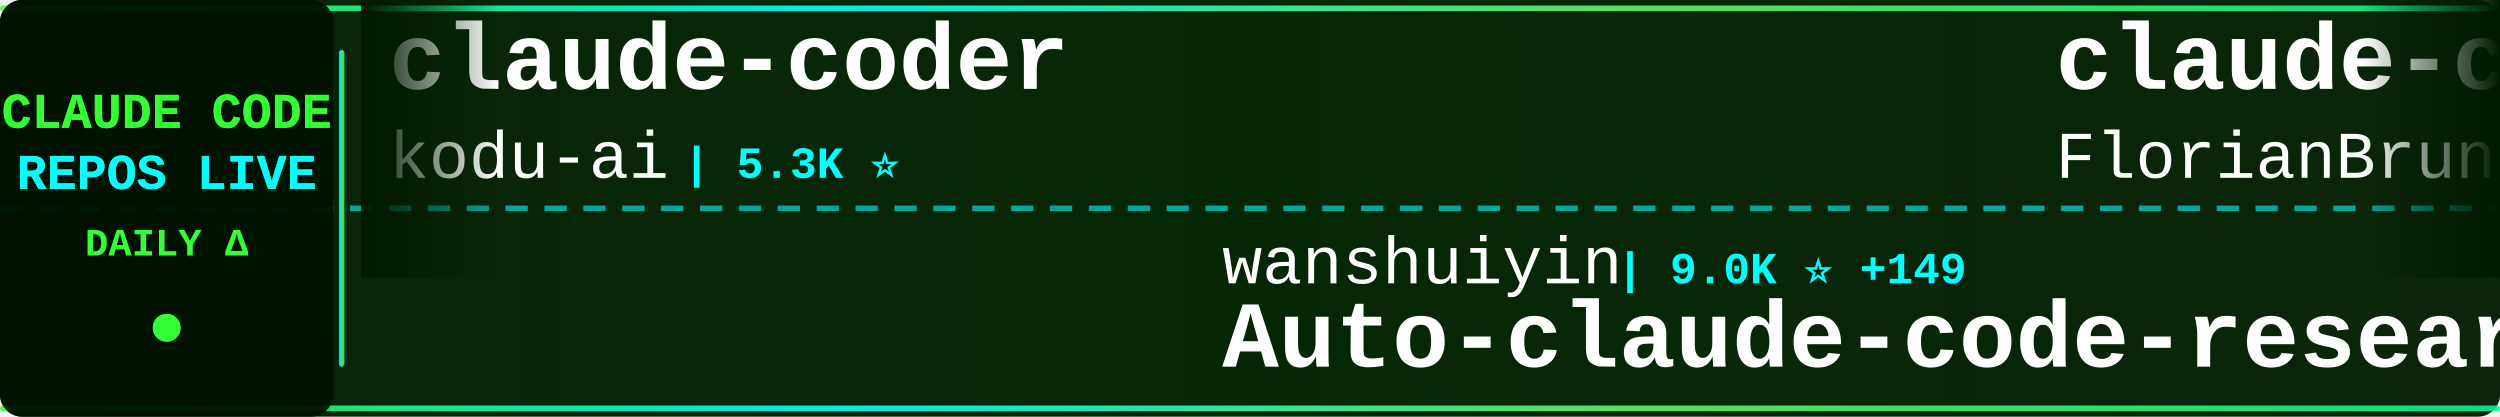
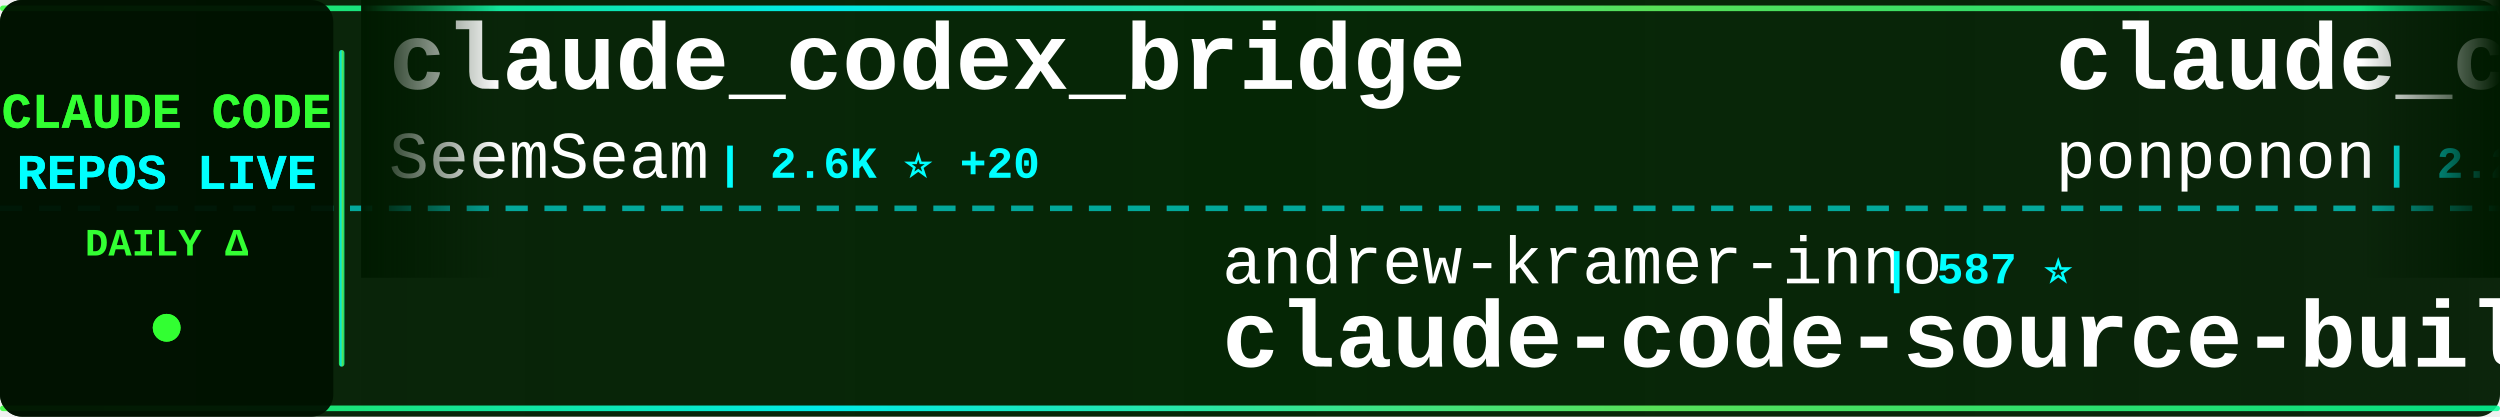
<svg xmlns="http://www.w3.org/2000/svg" width="900" height="150">
  <defs>
    <linearGradient id="tickerBg" x1="0%" y1="0%" x2="100%" y2="0%">
      <stop offset="0%" style="stop-color:#001a00;stop-opacity:0.95" />
      <stop offset="50%" style="stop-color:#002200;stop-opacity:0.98" />
      <stop offset="100%" style="stop-color:#001a00;stop-opacity:0.95" />
    </linearGradient>
    <linearGradient id="borderGrad" x1="0%" y1="0%" x2="100%" y2="0%">
      <stop offset="0%" style="stop-color:#33ff33;stop-opacity:0.85">
        <animate attributeName="stop-opacity" values="0.85;1;0.85" dur="2s" repeatCount="indefinite" />
      </stop>
      <stop offset="33%" style="stop-color:#00ffff;stop-opacity:0.9">
        <animate attributeName="stop-opacity" values="0.9;1;0.9" dur="2.2s" repeatCount="indefinite" />
      </stop>
      <stop offset="66%" style="stop-color:#66ff66;stop-opacity:0.85">
        <animate attributeName="stop-opacity" values="0.85;1;0.85" dur="1.8s" repeatCount="indefinite" />
      </stop>
      <stop offset="100%" style="stop-color:#00ff99;stop-opacity:0.85">
        <animate attributeName="stop-opacity" values="0.85;1;0.85" dur="2s" repeatCount="indefinite" />
      </stop>
    </linearGradient>
    <filter id="textGlow">
      <feGaussianBlur stdDeviation="0.1" result="coloredBlur" />
      <feMerge>
        <feMergeNode in="coloredBlur" />
        <feMergeNode in="SourceGraphic" />
      </feMerge>
    </filter>
    <filter id="metricGlow">
      <feGaussianBlur stdDeviation="0.2" result="coloredBlur" />
      <feMerge>
        <feMergeNode in="coloredBlur" />
        <feMergeNode in="SourceGraphic" />
      </feMerge>
    </filter>
    <linearGradient id="leftFade" x1="0%" y1="0%" x2="100%" y2="0%">
      <stop offset="0%" style="stop-color:#001a00;stop-opacity:1" />
      <stop offset="100%" style="stop-color:#001a00;stop-opacity:0" />
    </linearGradient>
    <linearGradient id="rightFade" x1="0%" y1="0%" x2="100%" y2="0%">
      <stop offset="0%" style="stop-color:#001a00;stop-opacity:0" />
      <stop offset="100%" style="stop-color:#001a00;stop-opacity:1" />
    </linearGradient>
  </defs>
  <rect width="900" height="150" fill="url(#tickerBg)" rx="8" />
  <rect x="0" y="2" width="900" height="2" fill="url(#borderGrad)" rx="1" />
  <rect x="0" y="146" width="900" height="2" fill="url(#borderGrad)" rx="1" />
  <line x1="0" y1="75" x2="900" y2="75" stroke="#00ffff" stroke-width="2" stroke-dasharray="8 6" opacity="0.6" />
  <rect x="0" y="0" width="120" height="150" fill="#001100" opacity="0.95" rx="8" />
  <text x="60" y="46" font-family="'Courier New', monospace" font-size="18" font-weight="bold" fill="#33ff33" text-anchor="middle" filter="url(#textGlow)">
    CLAUDE CODE
  </text>
  <text x="60" y="68" font-family="'Courier New', monospace" font-size="18" font-weight="bold" fill="#00ffff" text-anchor="middle" filter="url(#textGlow)">
    REPOS LIVE
  </text>
  <text x="60" y="92" font-family="'Courier New', monospace" font-size="14" font-weight="bold" fill="#33ff33" text-anchor="middle">
    DAILY Δ
  </text>
  <circle cx="60" cy="118" r="5" fill="#33ff33" filter="url(#metricGlow)">
    <animate attributeName="r" values="4;6;4" dur="1.5s" repeatCount="indefinite" />
    <animate attributeName="opacity" values="0.6;1;0.6" dur="1.5s" repeatCount="indefinite" />
  </circle>
  <rect x="122" y="18" width="2" height="114" fill="url(#borderGrad)" rx="1" />
  <clipPath id="tickerClip">
    <rect x="130" y="0" width="770" height="150" />
  </clipPath>
  <g clip-path="url(#tickerClip)">
    <g id="tickerItems">
      <animateTransform attributeName="transform" attributeType="XML" type="translate" from="0 0" to="-3000 0" dur="54s" repeatCount="indefinite" />
      <g transform="translate(0, 0)">
-         <text x="140" y="32" font-family="'Courier New', monospace" font-size="34" font-weight="bold" fill="#ffffff">claude-coder</text>
-         <text x="140" y="64" font-family="'Courier New', monospace" font-size="24" font-weight="normal" fill="#ffffff" opacity="1.0">kodu-ai</text>
-         <text x="246" y="64" font-family="'Courier New', monospace" font-size="16" font-weight="bold" fill="#00ffff"> | 5.3K ⭐</text>
+         <text x="140" y="32" font-family="'Courier New', monospace" font-size="34" font-weight="bold" fill="#ffffff">claude_codex_bridge</text>
+         <text x="140" y="64" font-family="'Courier New', monospace" font-size="24" font-weight="normal" fill="#ffffff" opacity="1.0">SeemSeam</text>
+         <text x="258" y="64" font-family="'Courier New', monospace" font-size="16" font-weight="bold" fill="#00ffff"> | 2.6K ⭐ +20</text>
      </g>
      <g transform="translate(300, 0)">
-         <text x="140" y="102" font-family="'Courier New', monospace" font-size="24" font-weight="normal" fill="#ffffff" opacity="1.0">wanshuiyin</text>
-         <text x="282" y="102" font-family="'Courier New', monospace" font-size="16" font-weight="bold" fill="#00ffff"> | 9.0K ⭐ +149</text>
-         <text x="140" y="132" font-family="'Courier New', monospace" font-size="34" font-weight="bold" fill="#ffffff">Auto-claude-code-researc...</text>
+         <text x="140" y="102" font-family="'Courier New', monospace" font-size="24" font-weight="normal" fill="#ffffff" opacity="1.0">andrew-kramer-inno</text>
+         <text x="378" y="102" font-family="'Courier New', monospace" font-size="16" font-weight="bold" fill="#00ffff"> | 587 ⭐</text>
+         <text x="140" y="132" font-family="'Courier New', monospace" font-size="34" font-weight="bold" fill="#ffffff">claude-code-source-build</text>
      </g>
      <g transform="translate(600, 0)">
-         <text x="140" y="32" font-family="'Courier New', monospace" font-size="34" font-weight="bold" fill="#ffffff">claude-code-ultimate-gui...</text>
-         <text x="140" y="64" font-family="'Courier New', monospace" font-size="24" font-weight="normal" fill="#ffffff" opacity="1.0">FlorianBruniaux</text>
-         <text x="342" y="64" font-family="'Courier New', monospace" font-size="16" font-weight="bold" fill="#00ffff"> | 4.3K ⭐ +16</text>
+         <text x="140" y="32" font-family="'Courier New', monospace" font-size="34" font-weight="bold" fill="#ffffff">claude_code_src</text>
+         <text x="140" y="64" font-family="'Courier New', monospace" font-size="24" font-weight="normal" fill="#ffffff" opacity="1.0">ponponon</text>
+         <text x="258" y="64" font-family="'Courier New', monospace" font-size="16" font-weight="bold" fill="#00ffff"> | 2.2K ⭐</text>
      </g>
      <g transform="translate(900, 0)">
-         <text x="140" y="102" font-family="'Courier New', monospace" font-size="24" font-weight="normal" fill="#ffffff" opacity="1.0">oboard</text>
-         <text x="234" y="102" font-family="'Courier New', monospace" font-size="16" font-weight="bold" fill="#00ffff"> | 3.1K ⭐ +5</text>
-         <text x="140" y="132" font-family="'Courier New', monospace" font-size="34" font-weight="bold" fill="#ffffff">claude-code-rev</text>
+         <text x="140" y="102" font-family="'Courier New', monospace" font-size="24" font-weight="normal" fill="#ffffff" opacity="1.0">ghuntley</text>
+         <text x="258" y="102" font-family="'Courier New', monospace" font-size="16" font-weight="bold" fill="#00ffff"> | 976 ⭐</text>
+         <text x="140" y="132" font-family="'Courier New', monospace" font-size="34" font-weight="bold" fill="#ffffff">claude-code-source-code-...</text>
      </g>
      <g transform="translate(1200, 0)">
-         <text x="140" y="32" font-family="'Courier New', monospace" font-size="34" font-weight="bold" fill="#ffffff">learn-claude-code</text>
-         <text x="140" y="64" font-family="'Courier New', monospace" font-size="24" font-weight="normal" fill="#ffffff" opacity="1.0">shareAI-lab</text>
-         <text x="294" y="64" font-family="'Courier New', monospace" font-size="16" font-weight="bold" fill="#00ffff"> | 60.0K ⭐ +254</text>
+         <text x="140" y="32" font-family="'Courier New', monospace" font-size="34" font-weight="bold" fill="#ffffff">claude-code-tudou</text>
+         <text x="140" y="64" font-family="'Courier New', monospace" font-size="24" font-weight="normal" fill="#ffffff" opacity="1.0">AICoderTudou</text>
+         <text x="306" y="64" font-family="'Courier New', monospace" font-size="16" font-weight="bold" fill="#00ffff"> | 499 ⭐ +1</text>
      </g>
      <g transform="translate(1500, 0)">
-         <text x="140" y="102" font-family="'Courier New', monospace" font-size="24" font-weight="normal" fill="#ffffff" opacity="1.0">anthropics</text>
-         <text x="282" y="102" font-family="'Courier New', monospace" font-size="16" font-weight="bold" fill="#00ffff"> | 820 ⭐ +1</text>
-         <text x="140" y="132" font-family="'Courier New', monospace" font-size="34" font-weight="bold" fill="#ffffff">claude-code-base-action</text>
+         <text x="140" y="102" font-family="'Courier New', monospace" font-size="24" font-weight="normal" fill="#ffffff" opacity="1.0">FlorianBruniaux</text>
+         <text x="342" y="102" font-family="'Courier New', monospace" font-size="16" font-weight="bold" fill="#00ffff"> | 4.3K ⭐ +14</text>
+         <text x="140" y="132" font-family="'Courier New', monospace" font-size="34" font-weight="bold" fill="#ffffff">claude-code-ultimate-gui...</text>
      </g>
      <g transform="translate(1800, 0)">
-         <text x="140" y="32" font-family="'Courier New', monospace" font-size="34" font-weight="bold" fill="#ffffff">claude-code-from-source</text>
-         <text x="140" y="64" font-family="'Courier New', monospace" font-size="24" font-weight="normal" fill="#ffffff" opacity="1.0">alejandrobalderas</text>
-         <text x="366" y="64" font-family="'Courier New', monospace" font-size="16" font-weight="bold" fill="#00ffff"> | 1.9K ⭐ +5</text>
+         <text x="140" y="32" font-family="'Courier New', monospace" font-size="34" font-weight="bold" fill="#ffffff">antigravity-awesome-skil...</text>
+         <text x="140" y="64" font-family="'Courier New', monospace" font-size="24" font-weight="normal" fill="#ffffff" opacity="1.0">sickn33</text>
+         <text x="246" y="64" font-family="'Courier New', monospace" font-size="16" font-weight="bold" fill="#00ffff"> | 37.3K ⭐ +144</text>
      </g>
      <g transform="translate(2100, 0)">
-         <text x="140" y="102" font-family="'Courier New', monospace" font-size="24" font-weight="normal" fill="#ffffff" opacity="1.0">ComposioHQ</text>
-         <text x="282" y="102" font-family="'Courier New', monospace" font-size="16" font-weight="bold" fill="#00ffff"> | 59.4K ⭐ +173</text>
-         <text x="140" y="132" font-family="'Courier New', monospace" font-size="34" font-weight="bold" fill="#ffffff">awesome-claude-skills</text>
+         <text x="140" y="102" font-family="'Courier New', monospace" font-size="24" font-weight="normal" fill="#ffffff" opacity="1.0">frankbria</text>
+         <text x="270" y="102" font-family="'Courier New', monospace" font-size="16" font-weight="bold" fill="#00ffff"> | 9.1K ⭐ +18</text>
+         <text x="140" y="132" font-family="'Courier New', monospace" font-size="34" font-weight="bold" fill="#ffffff">ralph-claude-code</text>
      </g>
      <g transform="translate(2400, 0)">
+         <text x="140" y="32" font-family="'Courier New', monospace" font-size="34" font-weight="bold" fill="#ffffff">cc-switch</text>
+         <text x="140" y="64" font-family="'Courier New', monospace" font-size="24" font-weight="normal" fill="#ffffff" opacity="1.0">farion1231</text>
+         <text x="282" y="64" font-family="'Courier New', monospace" font-size="16" font-weight="bold" fill="#00ffff"> | 68.6K ⭐ +1.4K</text>
+       </g>
+       <g transform="translate(2700, 0)">
+         <text x="140" y="102" font-family="'Courier New', monospace" font-size="24" font-weight="normal" fill="#ffffff" opacity="1.0">VoltAgent</text>
+         <text x="270" y="102" font-family="'Courier New', monospace" font-size="16" font-weight="bold" fill="#00ffff"> | 19.7K ⭐ +92</text>
+         <text x="140" y="132" font-family="'Courier New', monospace" font-size="34" font-weight="bold" fill="#ffffff">awesome-claude-code-suba...</text>
+       </g>
+       <g transform="translate(3000, 0)">
        <text x="140" y="32" font-family="'Courier New', monospace" font-size="34" font-weight="bold" fill="#ffffff">claude_codex_bridge</text>
        <text x="140" y="64" font-family="'Courier New', monospace" font-size="24" font-weight="normal" fill="#ffffff" opacity="1.0">SeemSeam</text>
-         <text x="258" y="64" font-family="'Courier New', monospace" font-size="16" font-weight="bold" fill="#00ffff"> | 2.6K ⭐ +22</text>
-       </g>
-       <g transform="translate(2700, 0)">
-         <text x="140" y="102" font-family="'Courier New', monospace" font-size="24" font-weight="normal" fill="#ffffff" opacity="1.0">alirezarezvani</text>
-         <text x="330" y="102" font-family="'Courier New', monospace" font-size="16" font-weight="bold" fill="#00ffff"> | 14.5K ⭐ +113</text>
-         <text x="140" y="132" font-family="'Courier New', monospace" font-size="34" font-weight="bold" fill="#ffffff">claude-skills</text>
-       </g>
-       <g transform="translate(3000, 0)">
-         <text x="140" y="32" font-family="'Courier New', monospace" font-size="34" font-weight="bold" fill="#ffffff">claude-coder</text>
-         <text x="140" y="64" font-family="'Courier New', monospace" font-size="24" font-weight="normal" fill="#ffffff" opacity="1.0">kodu-ai</text>
-         <text x="246" y="64" font-family="'Courier New', monospace" font-size="16" font-weight="bold" fill="#00ffff"> | 5.3K ⭐</text>
+         <text x="258" y="64" font-family="'Courier New', monospace" font-size="16" font-weight="bold" fill="#00ffff"> | 2.6K ⭐ +20</text>
      </g>
      <g transform="translate(3300, 0)">
-         <text x="140" y="102" font-family="'Courier New', monospace" font-size="24" font-weight="normal" fill="#ffffff" opacity="1.0">wanshuiyin</text>
-         <text x="282" y="102" font-family="'Courier New', monospace" font-size="16" font-weight="bold" fill="#00ffff"> | 9.0K ⭐ +149</text>
-         <text x="140" y="132" font-family="'Courier New', monospace" font-size="34" font-weight="bold" fill="#ffffff">Auto-claude-code-researc...</text>
+         <text x="140" y="102" font-family="'Courier New', monospace" font-size="24" font-weight="normal" fill="#ffffff" opacity="1.0">andrew-kramer-inno</text>
+         <text x="378" y="102" font-family="'Courier New', monospace" font-size="16" font-weight="bold" fill="#00ffff"> | 587 ⭐</text>
+         <text x="140" y="132" font-family="'Courier New', monospace" font-size="34" font-weight="bold" fill="#ffffff">claude-code-source-build</text>
      </g>
      <g transform="translate(3600, 0)">
-         <text x="140" y="32" font-family="'Courier New', monospace" font-size="34" font-weight="bold" fill="#ffffff">claude-code-ultimate-gui...</text>
-         <text x="140" y="64" font-family="'Courier New', monospace" font-size="24" font-weight="normal" fill="#ffffff" opacity="1.0">FlorianBruniaux</text>
-         <text x="342" y="64" font-family="'Courier New', monospace" font-size="16" font-weight="bold" fill="#00ffff"> | 4.3K ⭐ +16</text>
+         <text x="140" y="32" font-family="'Courier New', monospace" font-size="34" font-weight="bold" fill="#ffffff">claude_code_src</text>
+         <text x="140" y="64" font-family="'Courier New', monospace" font-size="24" font-weight="normal" fill="#ffffff" opacity="1.0">ponponon</text>
+         <text x="258" y="64" font-family="'Courier New', monospace" font-size="16" font-weight="bold" fill="#00ffff"> | 2.2K ⭐</text>
      </g>
      <g transform="translate(3900, 0)">
-         <text x="140" y="102" font-family="'Courier New', monospace" font-size="24" font-weight="normal" fill="#ffffff" opacity="1.0">oboard</text>
-         <text x="234" y="102" font-family="'Courier New', monospace" font-size="16" font-weight="bold" fill="#00ffff"> | 3.1K ⭐ +5</text>
-         <text x="140" y="132" font-family="'Courier New', monospace" font-size="34" font-weight="bold" fill="#ffffff">claude-code-rev</text>
+         <text x="140" y="102" font-family="'Courier New', monospace" font-size="24" font-weight="normal" fill="#ffffff" opacity="1.0">ghuntley</text>
+         <text x="258" y="102" font-family="'Courier New', monospace" font-size="16" font-weight="bold" fill="#00ffff"> | 976 ⭐</text>
+         <text x="140" y="132" font-family="'Courier New', monospace" font-size="34" font-weight="bold" fill="#ffffff">claude-code-source-code-...</text>
      </g>
    </g>
  </g>
  <rect x="130" y="0" width="50" height="100" fill="url(#leftFade)" />
  <rect x="850" y="0" width="50" height="100" fill="url(#rightFade)" />
</svg>
